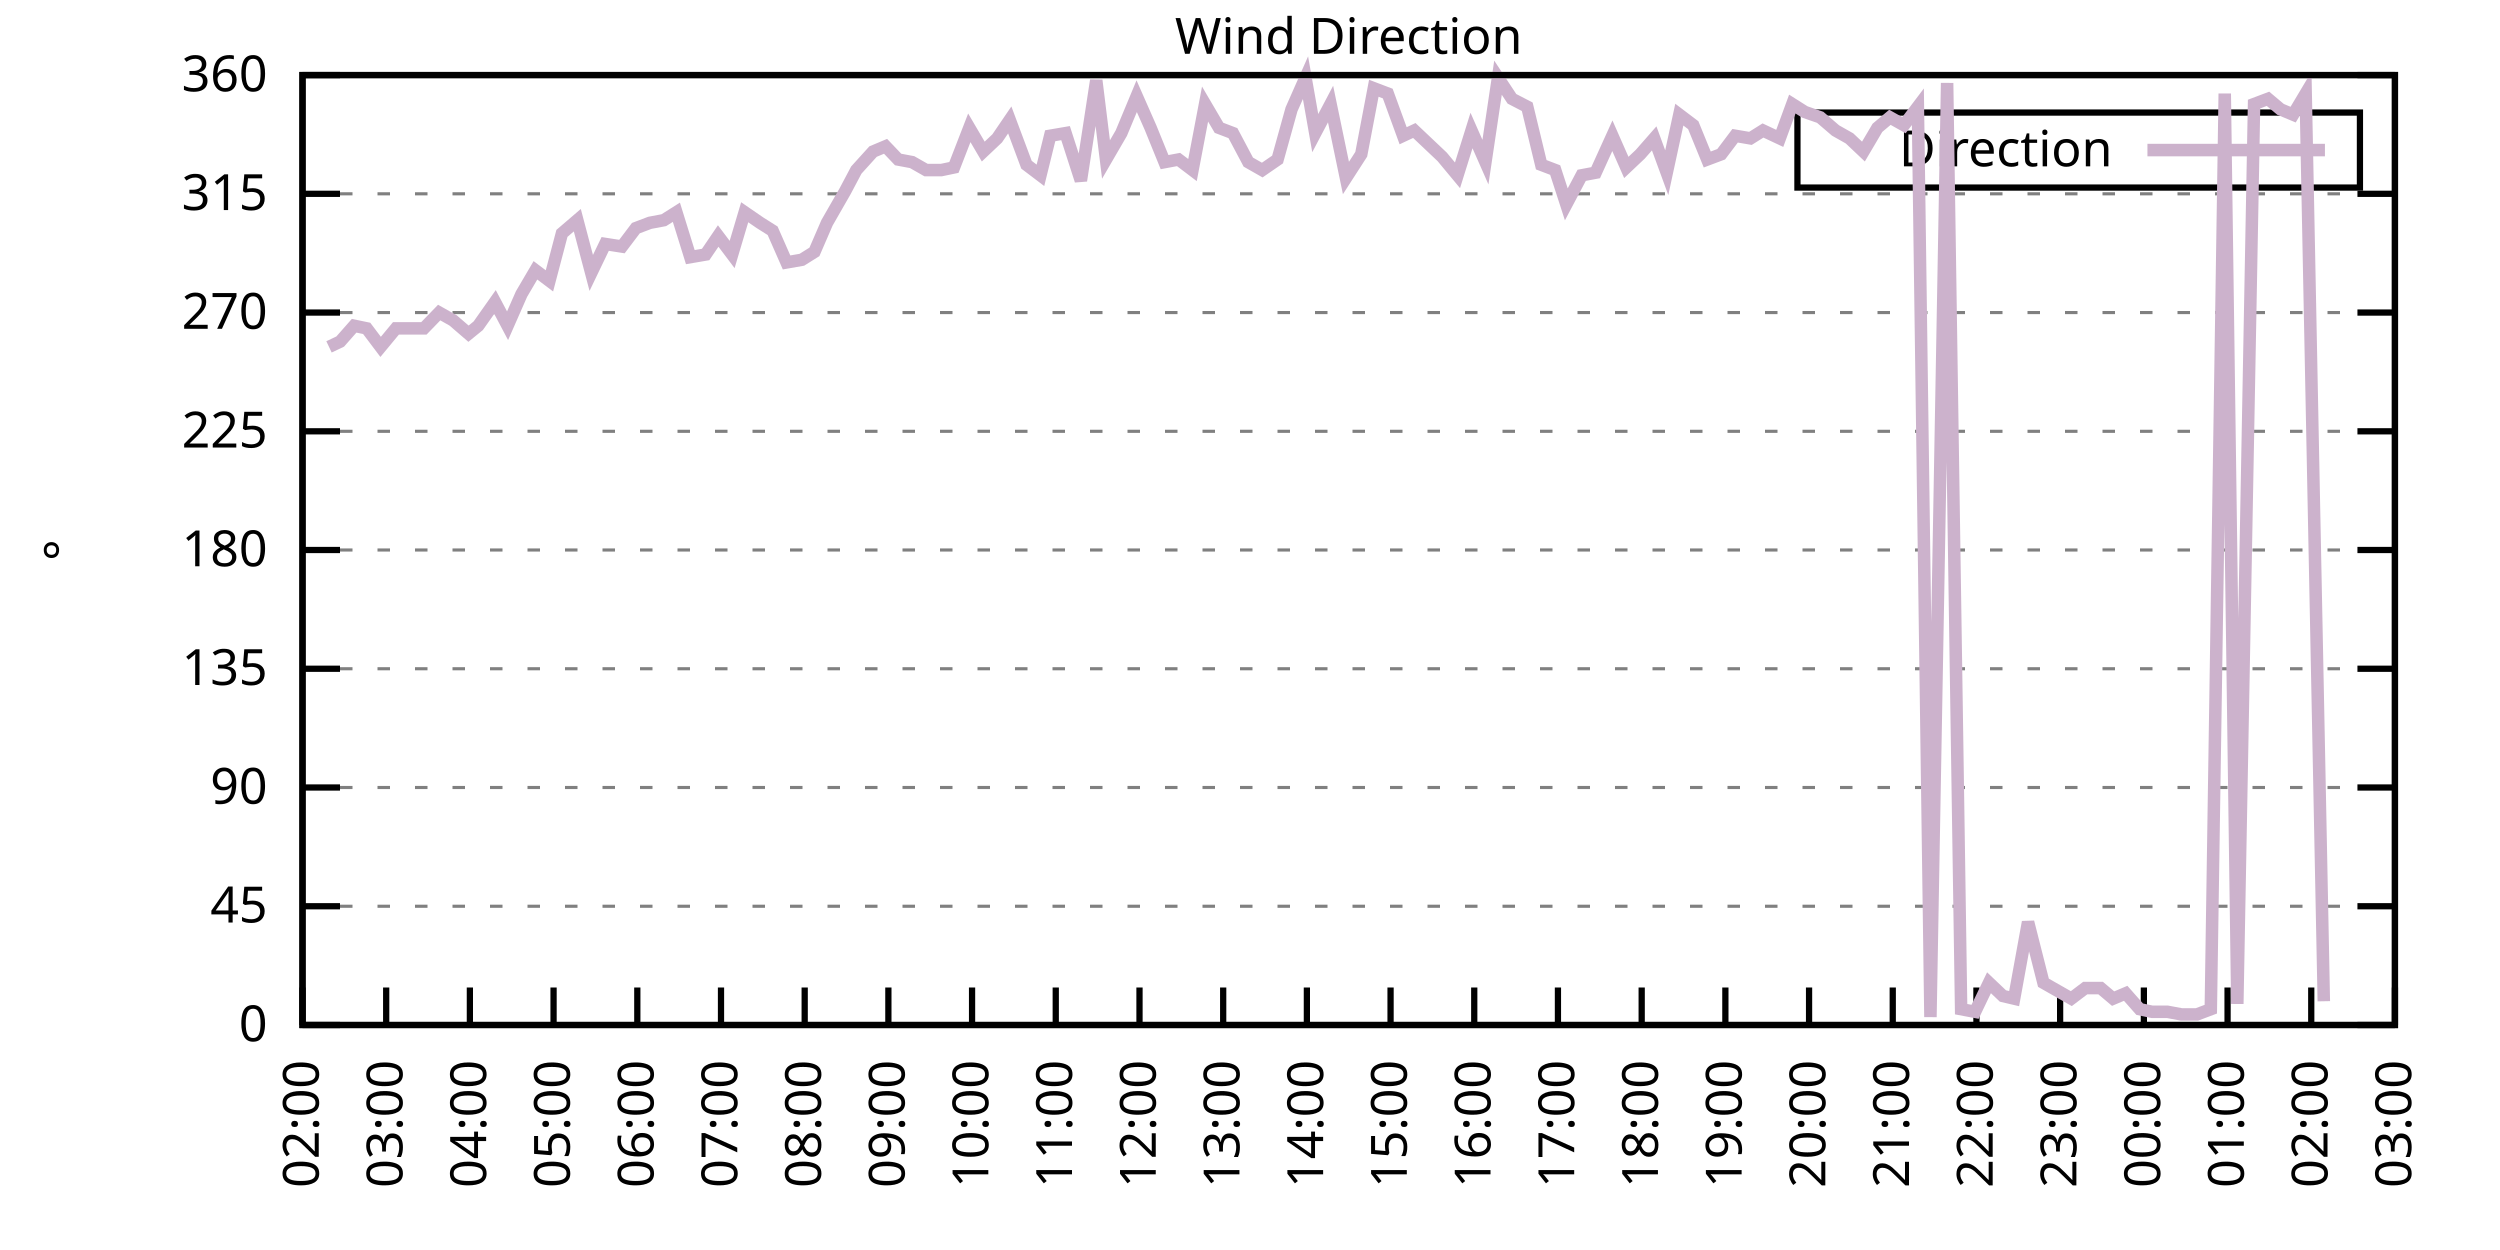
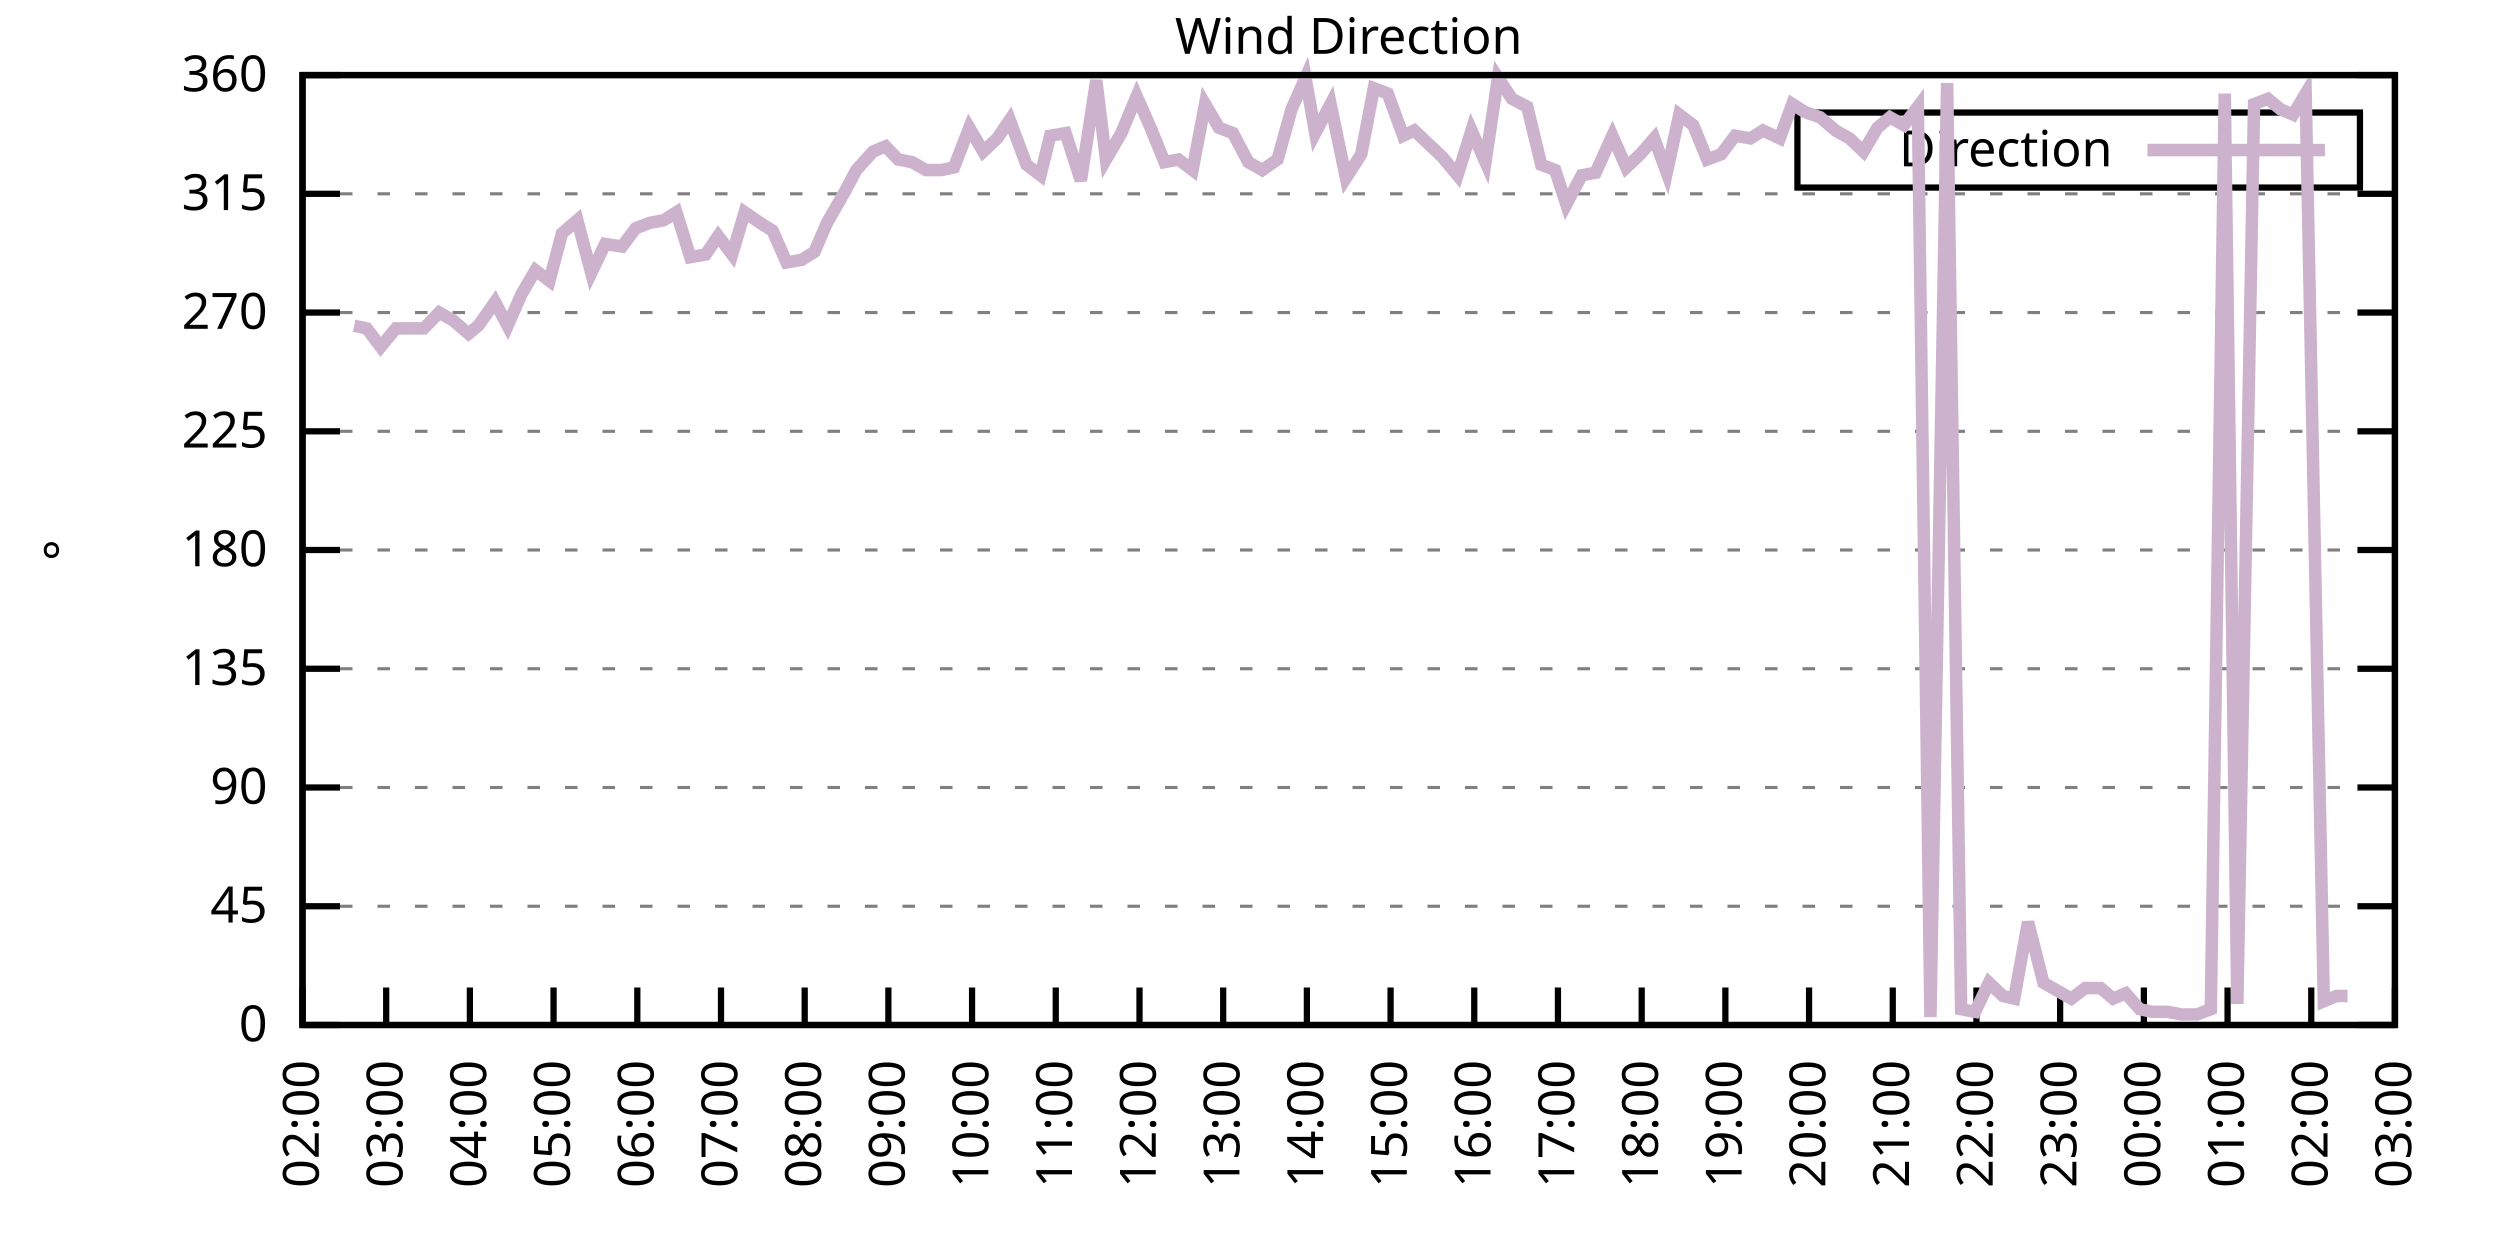
<svg xmlns="http://www.w3.org/2000/svg" xmlns:xlink="http://www.w3.org/1999/xlink" width="400" height="200" viewBox="0 0 400 200">
  <g id="gnuplot_canvas">
    <rect x="0" y="0" width="400" height="200" fill="none" />
    <defs>
      <circle id="gpDot" r="0.5" stroke-width="0.5" stroke="currentColor" />
      <path id="gpPt0" stroke-width="0.333" stroke="currentColor" d="M-1,0 h2 M0,-1 v2" />
      <path id="gpPt1" stroke-width="0.333" stroke="currentColor" d="M-1,-1 L1,1 M1,-1 L-1,1" />
      <path id="gpPt2" stroke-width="0.333" stroke="currentColor" d="M-1,0 L1,0 M0,-1 L0,1 M-1,-1 L1,1 M-1,1 L1,-1" />
      <rect id="gpPt3" stroke-width="0.333" stroke="currentColor" x="-1" y="-1" width="2" height="2" />
      <rect id="gpPt4" stroke-width="0.333" stroke="currentColor" fill="currentColor" x="-1" y="-1" width="2" height="2" />
      <circle id="gpPt5" stroke-width="0.333" stroke="currentColor" cx="0" cy="0" r="1" />
      <use xlink:href="#gpPt5" id="gpPt6" fill="currentColor" stroke="none" />
      <path id="gpPt7" stroke-width="0.333" stroke="currentColor" d="M0,-1.33 L-1.33,0.67 L1.33,0.67 z" />
      <use xlink:href="#gpPt7" id="gpPt8" fill="currentColor" stroke="none" />
      <use xlink:href="#gpPt7" id="gpPt9" stroke="currentColor" transform="rotate(180)" />
      <use xlink:href="#gpPt9" id="gpPt10" fill="currentColor" stroke="none" />
      <use xlink:href="#gpPt3" id="gpPt11" stroke="currentColor" transform="rotate(45)" />
      <use xlink:href="#gpPt11" id="gpPt12" fill="currentColor" stroke="none" />
      <path id="gpPt13" stroke-width="0.333" stroke="currentColor" d="M0,1.330 L1.265,0.411 L0.782,-1.067 L-0.782,-1.076 L-1.265,0.411 z" />
      <use xlink:href="#gpPt13" id="gpPt14" fill="currentColor" stroke="none" />
      <filter id="textbox" filterUnits="objectBoundingBox" x="0" y="0" height="1" width="1">
        <feFlood flood-color="white" flood-opacity="1" result="bgnd" />
        <feComposite in="SourceGraphic" in2="bgnd" operator="atop" />
      </filter>
      <filter id="greybox" filterUnits="objectBoundingBox" x="0" y="0" height="1" width="1">
        <feFlood flood-color="lightgrey" flood-opacity="1" result="grey" />
        <feComposite in="SourceGraphic" in2="grey" operator="atop" />
      </filter>
    </defs>
    <g fill="none" color="white" stroke="currentColor" stroke-width="1.00" stroke-linecap="butt" stroke-linejoin="miter">
</g>
    <g fill="none" color="black" stroke="currentColor" stroke-width="1.00" stroke-linecap="butt" stroke-linejoin="miter">
      <g stroke="none" shape-rendering="crispEdges">
        <polygon fill="rgb(255, 255, 255)" points="48.40,164.00 383.18,164.00 383.18,12.02 48.40,12.02 " />
      </g>
    </g>
    <g fill="none" color="black" stroke="currentColor" stroke-width="1.00" stroke-linecap="butt" stroke-linejoin="miter">
</g>
    <g fill="none" color="black" stroke="black" stroke-width="0.50" stroke-linecap="butt" stroke-linejoin="miter">
</g>
    <g fill="none" color="gray" stroke="currentColor" stroke-width="0.50" stroke-linecap="butt" stroke-linejoin="miter">
      <path stroke="gray" stroke-dasharray="2,4" class="gridline" d="M48.40,164.00 L383.19,164.00  " />
    </g>
    <g fill="none" color="gray" stroke="gray" stroke-width="1.00" stroke-linecap="butt" stroke-linejoin="miter">
</g>
    <g fill="none" color="black" stroke="currentColor" stroke-width="1.00" stroke-linecap="butt" stroke-linejoin="miter">
      <path stroke="black" d="M48.40,164.00 L54.40,164.00 M383.19,164.00 L377.19,164.00  " />
      <g transform="translate(42.80,166.60)" stroke="none" fill="black" font-family="Sans" font-size="8.00" text-anchor="end">
        <text>
          <tspan font-family="Sans"> 0</tspan>
        </text>
      </g>
    </g>
    <g fill="none" color="black" stroke="currentColor" stroke-width="1.00" stroke-linecap="butt" stroke-linejoin="miter">
</g>
    <g fill="none" color="black" stroke="black" stroke-width="0.50" stroke-linecap="butt" stroke-linejoin="miter">
</g>
    <g fill="none" color="gray" stroke="currentColor" stroke-width="0.50" stroke-linecap="butt" stroke-linejoin="miter">
      <path stroke="gray" stroke-dasharray="2,4" class="gridline" d="M48.40,145.00 L383.19,145.00  " />
    </g>
    <g fill="none" color="gray" stroke="gray" stroke-width="1.00" stroke-linecap="butt" stroke-linejoin="miter">
</g>
    <g fill="none" color="black" stroke="currentColor" stroke-width="1.00" stroke-linecap="butt" stroke-linejoin="miter">
      <path stroke="black" d="M48.40,145.00 L54.40,145.00 M383.19,145.00 L377.19,145.00  " />
      <g transform="translate(42.80,147.60)" stroke="none" fill="black" font-family="Sans" font-size="8.00" text-anchor="end">
        <text>
          <tspan font-family="Sans"> 45</tspan>
        </text>
      </g>
    </g>
    <g fill="none" color="black" stroke="currentColor" stroke-width="1.00" stroke-linecap="butt" stroke-linejoin="miter">
</g>
    <g fill="none" color="black" stroke="black" stroke-width="0.50" stroke-linecap="butt" stroke-linejoin="miter">
</g>
    <g fill="none" color="gray" stroke="currentColor" stroke-width="0.50" stroke-linecap="butt" stroke-linejoin="miter">
      <path stroke="gray" stroke-dasharray="2,4" class="gridline" d="M48.40,126.00 L383.19,126.00  " />
    </g>
    <g fill="none" color="gray" stroke="gray" stroke-width="1.00" stroke-linecap="butt" stroke-linejoin="miter">
</g>
    <g fill="none" color="black" stroke="currentColor" stroke-width="1.00" stroke-linecap="butt" stroke-linejoin="miter">
      <path stroke="black" d="M48.40,126.00 L54.40,126.00 M383.19,126.00 L377.19,126.00  " />
      <g transform="translate(42.80,128.60)" stroke="none" fill="black" font-family="Sans" font-size="8.00" text-anchor="end">
        <text>
          <tspan font-family="Sans"> 90</tspan>
        </text>
      </g>
    </g>
    <g fill="none" color="black" stroke="currentColor" stroke-width="1.00" stroke-linecap="butt" stroke-linejoin="miter">
</g>
    <g fill="none" color="black" stroke="black" stroke-width="0.50" stroke-linecap="butt" stroke-linejoin="miter">
</g>
    <g fill="none" color="gray" stroke="currentColor" stroke-width="0.50" stroke-linecap="butt" stroke-linejoin="miter">
      <path stroke="gray" stroke-dasharray="2,4" class="gridline" d="M48.40,107.00 L383.19,107.00  " />
    </g>
    <g fill="none" color="gray" stroke="gray" stroke-width="1.00" stroke-linecap="butt" stroke-linejoin="miter">
</g>
    <g fill="none" color="black" stroke="currentColor" stroke-width="1.00" stroke-linecap="butt" stroke-linejoin="miter">
      <path stroke="black" d="M48.40,107.00 L54.40,107.00 M383.19,107.00 L377.19,107.00  " />
      <g transform="translate(42.80,109.60)" stroke="none" fill="black" font-family="Sans" font-size="8.00" text-anchor="end">
        <text>
          <tspan font-family="Sans"> 135</tspan>
        </text>
      </g>
    </g>
    <g fill="none" color="black" stroke="currentColor" stroke-width="1.00" stroke-linecap="butt" stroke-linejoin="miter">
</g>
    <g fill="none" color="black" stroke="black" stroke-width="0.50" stroke-linecap="butt" stroke-linejoin="miter">
</g>
    <g fill="none" color="gray" stroke="currentColor" stroke-width="0.50" stroke-linecap="butt" stroke-linejoin="miter">
      <path stroke="gray" stroke-dasharray="2,4" class="gridline" d="M48.40,88.00 L383.19,88.00  " />
    </g>
    <g fill="none" color="gray" stroke="gray" stroke-width="1.00" stroke-linecap="butt" stroke-linejoin="miter">
</g>
    <g fill="none" color="black" stroke="currentColor" stroke-width="1.00" stroke-linecap="butt" stroke-linejoin="miter">
      <path stroke="black" d="M48.40,88.00 L54.40,88.00 M383.19,88.00 L377.19,88.00  " />
      <g transform="translate(42.80,90.60)" stroke="none" fill="black" font-family="Sans" font-size="8.00" text-anchor="end">
        <text>
          <tspan font-family="Sans"> 180</tspan>
        </text>
      </g>
    </g>
    <g fill="none" color="black" stroke="currentColor" stroke-width="1.00" stroke-linecap="butt" stroke-linejoin="miter">
</g>
    <g fill="none" color="black" stroke="black" stroke-width="0.50" stroke-linecap="butt" stroke-linejoin="miter">
</g>
    <g fill="none" color="gray" stroke="currentColor" stroke-width="0.50" stroke-linecap="butt" stroke-linejoin="miter">
      <path stroke="gray" stroke-dasharray="2,4" class="gridline" d="M48.40,69.01 L383.19,69.01  " />
    </g>
    <g fill="none" color="gray" stroke="gray" stroke-width="1.00" stroke-linecap="butt" stroke-linejoin="miter">
</g>
    <g fill="none" color="black" stroke="currentColor" stroke-width="1.00" stroke-linecap="butt" stroke-linejoin="miter">
      <path stroke="black" d="M48.40,69.01 L54.40,69.01 M383.19,69.01 L377.19,69.01  " />
      <g transform="translate(42.80,71.61)" stroke="none" fill="black" font-family="Sans" font-size="8.00" text-anchor="end">
        <text>
          <tspan font-family="Sans"> 225</tspan>
        </text>
      </g>
    </g>
    <g fill="none" color="black" stroke="currentColor" stroke-width="1.00" stroke-linecap="butt" stroke-linejoin="miter">
</g>
    <g fill="none" color="black" stroke="black" stroke-width="0.50" stroke-linecap="butt" stroke-linejoin="miter">
</g>
    <g fill="none" color="gray" stroke="currentColor" stroke-width="0.50" stroke-linecap="butt" stroke-linejoin="miter">
      <path stroke="gray" stroke-dasharray="2,4" class="gridline" d="M48.40,50.01 L383.19,50.01  " />
    </g>
    <g fill="none" color="gray" stroke="gray" stroke-width="1.00" stroke-linecap="butt" stroke-linejoin="miter">
</g>
    <g fill="none" color="black" stroke="currentColor" stroke-width="1.00" stroke-linecap="butt" stroke-linejoin="miter">
      <path stroke="black" d="M48.40,50.01 L54.40,50.01 M383.19,50.01 L377.19,50.01  " />
      <g transform="translate(42.80,52.61)" stroke="none" fill="black" font-family="Sans" font-size="8.00" text-anchor="end">
        <text>
          <tspan font-family="Sans"> 270</tspan>
        </text>
      </g>
    </g>
    <g fill="none" color="black" stroke="currentColor" stroke-width="1.00" stroke-linecap="butt" stroke-linejoin="miter">
</g>
    <g fill="none" color="black" stroke="black" stroke-width="0.50" stroke-linecap="butt" stroke-linejoin="miter">
</g>
    <g fill="none" color="gray" stroke="currentColor" stroke-width="0.50" stroke-linecap="butt" stroke-linejoin="miter">
      <path stroke="gray" stroke-dasharray="2,4" class="gridline" d="M48.40,31.01 L383.19,31.01  " />
    </g>
    <g fill="none" color="gray" stroke="gray" stroke-width="1.00" stroke-linecap="butt" stroke-linejoin="miter">
</g>
    <g fill="none" color="black" stroke="currentColor" stroke-width="1.00" stroke-linecap="butt" stroke-linejoin="miter">
      <path stroke="black" d="M48.40,31.01 L54.40,31.01 M383.19,31.01 L377.19,31.01  " />
      <g transform="translate(42.80,33.61)" stroke="none" fill="black" font-family="Sans" font-size="8.00" text-anchor="end">
        <text>
          <tspan font-family="Sans"> 315</tspan>
        </text>
      </g>
    </g>
    <g fill="none" color="black" stroke="currentColor" stroke-width="1.00" stroke-linecap="butt" stroke-linejoin="miter">
</g>
    <g fill="none" color="black" stroke="black" stroke-width="0.50" stroke-linecap="butt" stroke-linejoin="miter">
</g>
    <g fill="none" color="gray" stroke="currentColor" stroke-width="0.50" stroke-linecap="butt" stroke-linejoin="miter">
      <path stroke="gray" stroke-dasharray="2,4" class="gridline" d="M48.40,12.01 L383.19,12.01  " />
    </g>
    <g fill="none" color="gray" stroke="gray" stroke-width="1.00" stroke-linecap="butt" stroke-linejoin="miter">
</g>
    <g fill="none" color="black" stroke="currentColor" stroke-width="1.00" stroke-linecap="butt" stroke-linejoin="miter">
      <path stroke="black" d="M48.40,12.01 L54.40,12.01 M383.19,12.01 L377.19,12.01  " />
      <g transform="translate(42.80,14.61)" stroke="none" fill="black" font-family="Sans" font-size="8.00" text-anchor="end">
        <text>
          <tspan font-family="Sans"> 360</tspan>
        </text>
      </g>
    </g>
    <g fill="none" color="black" stroke="currentColor" stroke-width="1.00" stroke-linecap="butt" stroke-linejoin="miter">
      <path stroke="black" d="M48.40,164.00 L48.40,158.00  " />
      <g transform="translate(51.00,169.60) rotate(270.00)" stroke="none" fill="black" font-family="Sans" font-size="8.00" text-anchor="end">
        <text>
          <tspan font-family="Sans">02:00</tspan>
        </text>
      </g>
    </g>
    <g fill="none" color="black" stroke="currentColor" stroke-width="1.00" stroke-linecap="butt" stroke-linejoin="miter">
      <path stroke="black" d="M61.79,164.00 L61.79,158.00  " />
      <g transform="translate(64.39,169.60) rotate(270.00)" stroke="none" fill="black" font-family="Sans" font-size="8.00" text-anchor="end">
        <text>
          <tspan font-family="Sans">03:00</tspan>
        </text>
      </g>
    </g>
    <g fill="none" color="black" stroke="currentColor" stroke-width="1.00" stroke-linecap="butt" stroke-linejoin="miter">
      <path stroke="black" d="M75.18,164.00 L75.18,158.00  " />
      <g transform="translate(77.78,169.60) rotate(270.00)" stroke="none" fill="black" font-family="Sans" font-size="8.00" text-anchor="end">
        <text>
          <tspan font-family="Sans">04:00</tspan>
        </text>
      </g>
    </g>
    <g fill="none" color="black" stroke="currentColor" stroke-width="1.00" stroke-linecap="butt" stroke-linejoin="miter">
      <path stroke="black" d="M88.57,164.00 L88.57,158.00  " />
      <g transform="translate(91.17,169.60) rotate(270.00)" stroke="none" fill="black" font-family="Sans" font-size="8.00" text-anchor="end">
        <text>
          <tspan font-family="Sans">05:00</tspan>
        </text>
      </g>
    </g>
    <g fill="none" color="black" stroke="currentColor" stroke-width="1.00" stroke-linecap="butt" stroke-linejoin="miter">
      <path stroke="black" d="M101.97,164.00 L101.97,158.00  " />
      <g transform="translate(104.57,169.60) rotate(270.00)" stroke="none" fill="black" font-family="Sans" font-size="8.00" text-anchor="end">
        <text>
          <tspan font-family="Sans">06:00</tspan>
        </text>
      </g>
    </g>
    <g fill="none" color="black" stroke="currentColor" stroke-width="1.00" stroke-linecap="butt" stroke-linejoin="miter">
      <path stroke="black" d="M115.36,164.00 L115.36,158.00  " />
      <g transform="translate(117.96,169.60) rotate(270.00)" stroke="none" fill="black" font-family="Sans" font-size="8.00" text-anchor="end">
        <text>
          <tspan font-family="Sans">07:00</tspan>
        </text>
      </g>
    </g>
    <g fill="none" color="black" stroke="currentColor" stroke-width="1.00" stroke-linecap="butt" stroke-linejoin="miter">
      <path stroke="black" d="M128.75,164.00 L128.75,158.00  " />
      <g transform="translate(131.35,169.60) rotate(270.00)" stroke="none" fill="black" font-family="Sans" font-size="8.00" text-anchor="end">
        <text>
          <tspan font-family="Sans">08:00</tspan>
        </text>
      </g>
    </g>
    <g fill="none" color="black" stroke="currentColor" stroke-width="1.00" stroke-linecap="butt" stroke-linejoin="miter">
      <path stroke="black" d="M142.14,164.00 L142.14,158.00  " />
      <g transform="translate(144.74,169.60) rotate(270.00)" stroke="none" fill="black" font-family="Sans" font-size="8.00" text-anchor="end">
        <text>
          <tspan font-family="Sans">09:00</tspan>
        </text>
      </g>
    </g>
    <g fill="none" color="black" stroke="currentColor" stroke-width="1.00" stroke-linecap="butt" stroke-linejoin="miter">
      <path stroke="black" d="M155.53,164.00 L155.53,158.00  " />
      <g transform="translate(158.13,169.60) rotate(270.00)" stroke="none" fill="black" font-family="Sans" font-size="8.00" text-anchor="end">
        <text>
          <tspan font-family="Sans">10:00</tspan>
        </text>
      </g>
    </g>
    <g fill="none" color="black" stroke="currentColor" stroke-width="1.00" stroke-linecap="butt" stroke-linejoin="miter">
      <path stroke="black" d="M168.92,164.00 L168.92,158.00  " />
      <g transform="translate(171.52,169.60) rotate(270.00)" stroke="none" fill="black" font-family="Sans" font-size="8.00" text-anchor="end">
        <text>
          <tspan font-family="Sans">11:00</tspan>
        </text>
      </g>
    </g>
    <g fill="none" color="black" stroke="currentColor" stroke-width="1.00" stroke-linecap="butt" stroke-linejoin="miter">
      <path stroke="black" d="M182.32,164.00 L182.32,158.00  " />
      <g transform="translate(184.92,169.60) rotate(270.00)" stroke="none" fill="black" font-family="Sans" font-size="8.00" text-anchor="end">
        <text>
          <tspan font-family="Sans">12:00</tspan>
        </text>
      </g>
    </g>
    <g fill="none" color="black" stroke="currentColor" stroke-width="1.00" stroke-linecap="butt" stroke-linejoin="miter">
      <path stroke="black" d="M195.71,164.00 L195.71,158.00  " />
      <g transform="translate(198.31,169.60) rotate(270.00)" stroke="none" fill="black" font-family="Sans" font-size="8.00" text-anchor="end">
        <text>
          <tspan font-family="Sans">13:00</tspan>
        </text>
      </g>
    </g>
    <g fill="none" color="black" stroke="currentColor" stroke-width="1.00" stroke-linecap="butt" stroke-linejoin="miter">
      <path stroke="black" d="M209.10,164.00 L209.10,158.00  " />
      <g transform="translate(211.70,169.60) rotate(270.00)" stroke="none" fill="black" font-family="Sans" font-size="8.00" text-anchor="end">
        <text>
          <tspan font-family="Sans">14:00</tspan>
        </text>
      </g>
    </g>
    <g fill="none" color="black" stroke="currentColor" stroke-width="1.00" stroke-linecap="butt" stroke-linejoin="miter">
      <path stroke="black" d="M222.49,164.00 L222.49,158.00  " />
      <g transform="translate(225.09,169.60) rotate(270.00)" stroke="none" fill="black" font-family="Sans" font-size="8.00" text-anchor="end">
        <text>
          <tspan font-family="Sans">15:00</tspan>
        </text>
      </g>
    </g>
    <g fill="none" color="black" stroke="currentColor" stroke-width="1.00" stroke-linecap="butt" stroke-linejoin="miter">
      <path stroke="black" d="M235.88,164.00 L235.88,158.00  " />
      <g transform="translate(238.48,169.60) rotate(270.00)" stroke="none" fill="black" font-family="Sans" font-size="8.00" text-anchor="end">
        <text>
          <tspan font-family="Sans">16:00</tspan>
        </text>
      </g>
    </g>
    <g fill="none" color="black" stroke="currentColor" stroke-width="1.00" stroke-linecap="butt" stroke-linejoin="miter">
      <path stroke="black" d="M249.27,164.00 L249.27,158.00  " />
      <g transform="translate(251.87,169.60) rotate(270.00)" stroke="none" fill="black" font-family="Sans" font-size="8.00" text-anchor="end">
        <text>
          <tspan font-family="Sans">17:00</tspan>
        </text>
      </g>
    </g>
    <g fill="none" color="black" stroke="currentColor" stroke-width="1.00" stroke-linecap="butt" stroke-linejoin="miter">
      <path stroke="black" d="M262.67,164.00 L262.67,158.00  " />
      <g transform="translate(265.27,169.60) rotate(270.00)" stroke="none" fill="black" font-family="Sans" font-size="8.00" text-anchor="end">
        <text>
          <tspan font-family="Sans">18:00</tspan>
        </text>
      </g>
    </g>
    <g fill="none" color="black" stroke="currentColor" stroke-width="1.00" stroke-linecap="butt" stroke-linejoin="miter">
      <path stroke="black" d="M276.06,164.00 L276.06,158.00  " />
      <g transform="translate(278.66,169.60) rotate(270.00)" stroke="none" fill="black" font-family="Sans" font-size="8.00" text-anchor="end">
        <text>
          <tspan font-family="Sans">19:00</tspan>
        </text>
      </g>
    </g>
    <g fill="none" color="black" stroke="currentColor" stroke-width="1.00" stroke-linecap="butt" stroke-linejoin="miter">
      <path stroke="black" d="M289.45,164.00 L289.45,158.00  " />
      <g transform="translate(292.05,169.60) rotate(270.00)" stroke="none" fill="black" font-family="Sans" font-size="8.00" text-anchor="end">
        <text>
          <tspan font-family="Sans">20:00</tspan>
        </text>
      </g>
    </g>
    <g fill="none" color="black" stroke="currentColor" stroke-width="1.00" stroke-linecap="butt" stroke-linejoin="miter">
      <path stroke="black" d="M302.84,164.00 L302.84,158.00  " />
      <g transform="translate(305.44,169.60) rotate(270.00)" stroke="none" fill="black" font-family="Sans" font-size="8.00" text-anchor="end">
        <text>
          <tspan font-family="Sans">21:00</tspan>
        </text>
      </g>
    </g>
    <g fill="none" color="black" stroke="currentColor" stroke-width="1.00" stroke-linecap="butt" stroke-linejoin="miter">
      <path stroke="black" d="M316.23,164.00 L316.23,158.00  " />
      <g transform="translate(318.83,169.60) rotate(270.00)" stroke="none" fill="black" font-family="Sans" font-size="8.00" text-anchor="end">
        <text>
          <tspan font-family="Sans">22:00</tspan>
        </text>
      </g>
    </g>
    <g fill="none" color="black" stroke="currentColor" stroke-width="1.00" stroke-linecap="butt" stroke-linejoin="miter">
      <path stroke="black" d="M329.62,164.00 L329.62,158.00  " />
      <g transform="translate(332.22,169.60) rotate(270.00)" stroke="none" fill="black" font-family="Sans" font-size="8.00" text-anchor="end">
        <text>
          <tspan font-family="Sans">23:00</tspan>
        </text>
      </g>
    </g>
    <g fill="none" color="black" stroke="currentColor" stroke-width="1.00" stroke-linecap="butt" stroke-linejoin="miter">
      <path stroke="black" d="M343.02,164.00 L343.02,158.00  " />
      <g transform="translate(345.62,169.60) rotate(270.00)" stroke="none" fill="black" font-family="Sans" font-size="8.00" text-anchor="end">
        <text>
          <tspan font-family="Sans">00:00</tspan>
        </text>
      </g>
    </g>
    <g fill="none" color="black" stroke="currentColor" stroke-width="1.00" stroke-linecap="butt" stroke-linejoin="miter">
      <path stroke="black" d="M356.41,164.00 L356.41,158.00  " />
      <g transform="translate(359.01,169.60) rotate(270.00)" stroke="none" fill="black" font-family="Sans" font-size="8.00" text-anchor="end">
        <text>
          <tspan font-family="Sans">01:00</tspan>
        </text>
      </g>
    </g>
    <g fill="none" color="black" stroke="currentColor" stroke-width="1.00" stroke-linecap="butt" stroke-linejoin="miter">
      <path stroke="black" d="M369.80,164.00 L369.80,158.00  " />
      <g transform="translate(372.40,169.60) rotate(270.00)" stroke="none" fill="black" font-family="Sans" font-size="8.00" text-anchor="end">
        <text>
          <tspan font-family="Sans">02:00</tspan>
        </text>
      </g>
    </g>
    <g fill="none" color="black" stroke="currentColor" stroke-width="1.00" stroke-linecap="butt" stroke-linejoin="miter">
      <path stroke="black" d="M383.19,164.00 L383.19,158.00  " />
      <g transform="translate(385.79,169.60) rotate(270.00)" stroke="none" fill="black" font-family="Sans" font-size="8.00" text-anchor="end">
        <text>
          <tspan font-family="Sans">03:00</tspan>
        </text>
      </g>
    </g>
    <g fill="none" color="black" stroke="currentColor" stroke-width="1.00" stroke-linecap="butt" stroke-linejoin="miter">
</g>
    <g fill="none" color="black" stroke="currentColor" stroke-width="1.00" stroke-linecap="butt" stroke-linejoin="miter">
      <path stroke="black" d="M48.40,12.01 L48.40,164.00 L383.19,164.00 L383.19,12.01 L48.40,12.01 Z  " />
    </g>
    <g fill="none" color="black" stroke="currentColor" stroke-width="1.00" stroke-linecap="butt" stroke-linejoin="miter">
</g>
    <g fill="none" color="black" stroke="currentColor" stroke-width="1.00" stroke-linecap="butt" stroke-linejoin="miter">
      <path stroke="black" d="M287.59,30.01 L287.59,18.01 L377.59,18.01 L377.59,30.01 L287.59,30.01 Z  " />
    </g>
    <g id="Wind_direction_plot_1">
      <g fill="none" color="white" stroke="black" stroke-width="2.00" stroke-linecap="butt" stroke-linejoin="miter">
</g>
      <g fill="none" color="black" stroke="currentColor" stroke-width="2.00" stroke-linecap="butt" stroke-linejoin="miter">
        <g transform="translate(337.99,26.61)" stroke="none" fill="black" font-family="Sans" font-size="8.00" text-anchor="end">
          <text>
            <tspan font-family="Sans">Direction</tspan>
          </text>
        </g>
      </g>
      <g fill="none" color="black" stroke="currentColor" stroke-width="2.00" stroke-linecap="butt" stroke-linejoin="miter">
-         <path stroke="rgb(204, 178, 204)" d="M343.59,24.01 L371.99,24.01 M52.64,55.50 L54.43,54.65 L56.66,52.12 L58.67,52.54 L60.90,55.50 L63.35,52.54   L66.03,52.54 L67.82,52.54 L70.27,50.01 L72.50,51.27 L74.96,53.39 L76.52,52.12 L79.20,48.32 L81.21,52.12   L83.44,47.05 L85.67,43.25 L87.91,44.94 L89.91,37.34 L92.37,35.23 L94.60,43.67 L96.83,39.03 L99.51,39.45   L101.74,36.50 L103.98,35.65 L106.21,35.23 L108.22,33.96 L110.45,41.14 L112.90,40.72 L114.91,37.76 L117.14,40.72   L119.15,33.96 L121.61,35.65 L123.62,36.92 L125.85,41.99 L128.30,41.56 L130.31,40.30 L132.32,35.65 L135.22,30.59   L137.01,27.21 L139.69,24.25 L141.69,23.41 L143.70,25.52 L145.94,25.94 L148.17,27.21 L150.62,27.21 L152.63,26.79   L155.09,20.45 L157.32,24.25 L159.55,22.14 L161.56,19.19 L164.24,26.36 L166.47,28.05 L168.03,21.72 L170.49,21.30   L172.94,28.90 L175.40,12.85 L176.96,25.52 L179.41,21.30 L181.87,15.39 L184.10,20.45 L186.33,25.94 L188.57,25.52   L190.80,27.21 L192.81,16.65 L195.04,20.45 L197.27,21.30 L199.73,25.94 L201.96,27.21 L204.41,25.52 L206.64,17.50   L208.88,12.43 L210.44,21.30 L212.89,16.65 L215.35,28.48 L217.80,24.68 L219.81,14.12 L222.04,14.97 L224.50,21.72   L226.29,20.88 L228.52,22.99 L230.75,25.10 L233.20,28.05 L235.44,20.88 L237.67,25.94 L239.68,12.43 L241.91,15.81   L244.36,17.08 L246.60,26.36 L248.83,27.21 L250.61,32.70 L253.07,28.05 L255.30,27.63 L257.98,21.72 L260.21,26.79   L262.44,24.68 L264.67,22.14 L266.68,27.63 L268.69,18.34 L270.92,20.03 L273.16,25.52 L275.39,24.68 L277.62,21.72   L280.07,22.14 L282.08,20.88 L284.76,22.14 L286.77,16.65 L288.78,17.92 L291.23,18.77 L293.69,20.88 L295.92,22.14   L298.15,24.25 L300.39,20.45 L302.39,18.77 L304.63,20.03 L306.86,17.08 L308.87,162.73 L311.54,13.28 L313.78,161.47   L316.01,161.89 L318.24,157.24 L320.47,159.36 L322.26,159.78 L324.49,147.53 L326.95,157.24 L329.18,158.51 L331.41,159.78   L333.64,158.09 L336.10,158.09 L338.10,159.78 L340.11,158.93 L342.35,161.47 L344.35,161.89 L346.81,161.89 L349.04,162.31   L351.50,162.31 L353.73,161.47 L355.96,14.97 L357.97,160.62 L360.65,16.65 L362.88,15.81 L364.89,17.50 L366.90,18.34   L368.91,14.97 L371.81,160.20  " />
+         <path stroke="rgb(204, 178, 204)" d="M343.59,24.01 L371.99,24.01 M56.66,52.12 L58.67,52.54 L60.90,55.50 L63.35,52.54 L66.03,52.54 L67.82,52.54   L70.27,50.01 L72.50,51.27 L74.96,53.39 L76.52,52.12 L79.20,48.32 L81.21,52.12 L83.44,47.05 L85.67,43.25   L87.91,44.94 L89.91,37.34 L92.37,35.23 L94.60,43.67 L96.83,39.03 L99.51,39.45 L101.74,36.50 L103.98,35.65   L106.21,35.23 L108.22,33.96 L110.45,41.14 L112.90,40.72 L114.91,37.76 L117.14,40.72 L119.15,33.96 L121.61,35.65   L123.62,36.92 L125.85,41.99 L128.30,41.56 L130.31,40.30 L132.32,35.65 L135.22,30.59 L137.01,27.21 L139.69,24.25   L141.69,23.41 L143.70,25.52 L145.94,25.94 L148.17,27.21 L150.62,27.21 L152.63,26.79 L155.09,20.45 L157.32,24.25   L159.55,22.14 L161.56,19.19 L164.24,26.36 L166.47,28.05 L168.03,21.72 L170.49,21.30 L172.94,28.90 L175.40,12.85   L176.96,25.52 L179.41,21.30 L181.87,15.39 L184.10,20.45 L186.33,25.94 L188.57,25.52 L190.80,27.21 L192.81,16.65   L195.04,20.45 L197.27,21.30 L199.73,25.94 L201.96,27.21 L204.41,25.52 L206.64,17.50 L208.88,12.43 L210.44,21.30   L212.89,16.65 L215.35,28.48 L217.80,24.68 L219.81,14.12 L222.04,14.97 L224.50,21.72 L226.29,20.88 L228.52,22.99   L230.75,25.10 L233.20,28.05 L235.44,20.88 L237.67,25.94 L239.68,12.43 L241.91,15.81 L244.36,17.08 L246.60,26.36   L248.83,27.21 L250.61,32.70 L253.07,28.05 L255.30,27.63 L257.98,21.72 L260.21,26.79 L262.44,24.68 L264.67,22.14   L266.68,27.63 L268.69,18.34 L270.92,20.03 L273.16,25.52 L275.39,24.68 L277.62,21.72 L280.07,22.14 L282.08,20.88   L284.76,22.14 L286.77,16.65 L288.78,17.92 L291.23,18.77 L293.69,20.88 L295.92,22.14 L298.15,24.25 L300.39,20.45   L302.39,18.77 L304.63,20.03 L306.86,17.08 L308.87,162.73 L311.54,13.28 L313.78,161.47 L316.01,161.89 L318.24,157.24   L320.47,159.36 L322.26,159.78 L324.49,147.53 L326.95,157.24 L329.18,158.51 L331.41,159.78 L333.64,158.09 L336.10,158.09   L338.10,159.78 L340.11,158.93 L342.35,161.47 L344.35,161.89 L346.81,161.89 L349.04,162.31 L351.50,162.31 L353.73,161.47   L355.96,14.97 L357.97,160.62 L360.65,16.65 L362.88,15.81 L364.89,17.50 L366.90,18.34 L368.91,14.97 L371.81,160.20   L373.82,159.36 L375.60,159.36  " />
      </g>
    </g>
    <g fill="none" color="black" stroke="currentColor" stroke-width="2.00" stroke-linecap="butt" stroke-linejoin="miter">
</g>
    <g fill="none" color="black" stroke="black" stroke-width="1.00" stroke-linecap="butt" stroke-linejoin="miter">
</g>
    <g fill="none" color="black" stroke="currentColor" stroke-width="1.00" stroke-linecap="butt" stroke-linejoin="miter">
      <path stroke="black" d="M48.40,12.01 L48.40,164.00 L383.19,164.00 L383.19,12.01 L48.40,12.01 Z  " />
      <g transform="translate(12.80,88.01) rotate(270.00)" stroke="none" fill="black" font-family="Sans" font-size="8.00" text-anchor="middle">
        <text>
          <tspan font-family="Sans">°</tspan>
        </text>
      </g>
    </g>
    <g fill="none" color="black" stroke="currentColor" stroke-width="1.00" stroke-linecap="butt" stroke-linejoin="miter">
</g>
    <g fill="none" color="black" stroke="currentColor" stroke-width="1.00" stroke-linecap="butt" stroke-linejoin="miter">
      <g transform="translate(215.79,8.61)" stroke="none" fill="black" font-family="Sans" font-size="8.00" text-anchor="middle">
        <text>
          <tspan font-family="Sans">Wind Direction</tspan>
        </text>
      </g>
    </g>
    <g fill="none" color="black" stroke="currentColor" stroke-width="1.00" stroke-linecap="butt" stroke-linejoin="miter">
</g>
  </g>
</svg>
